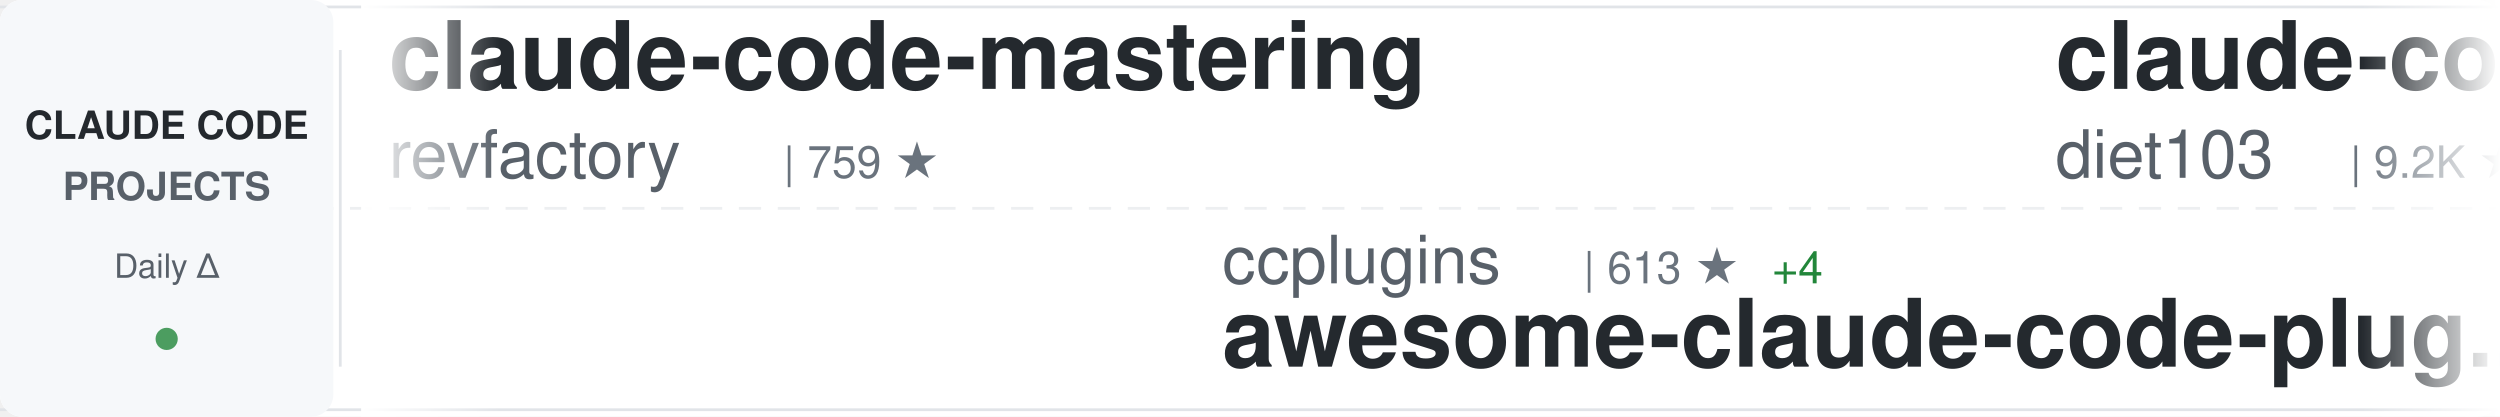
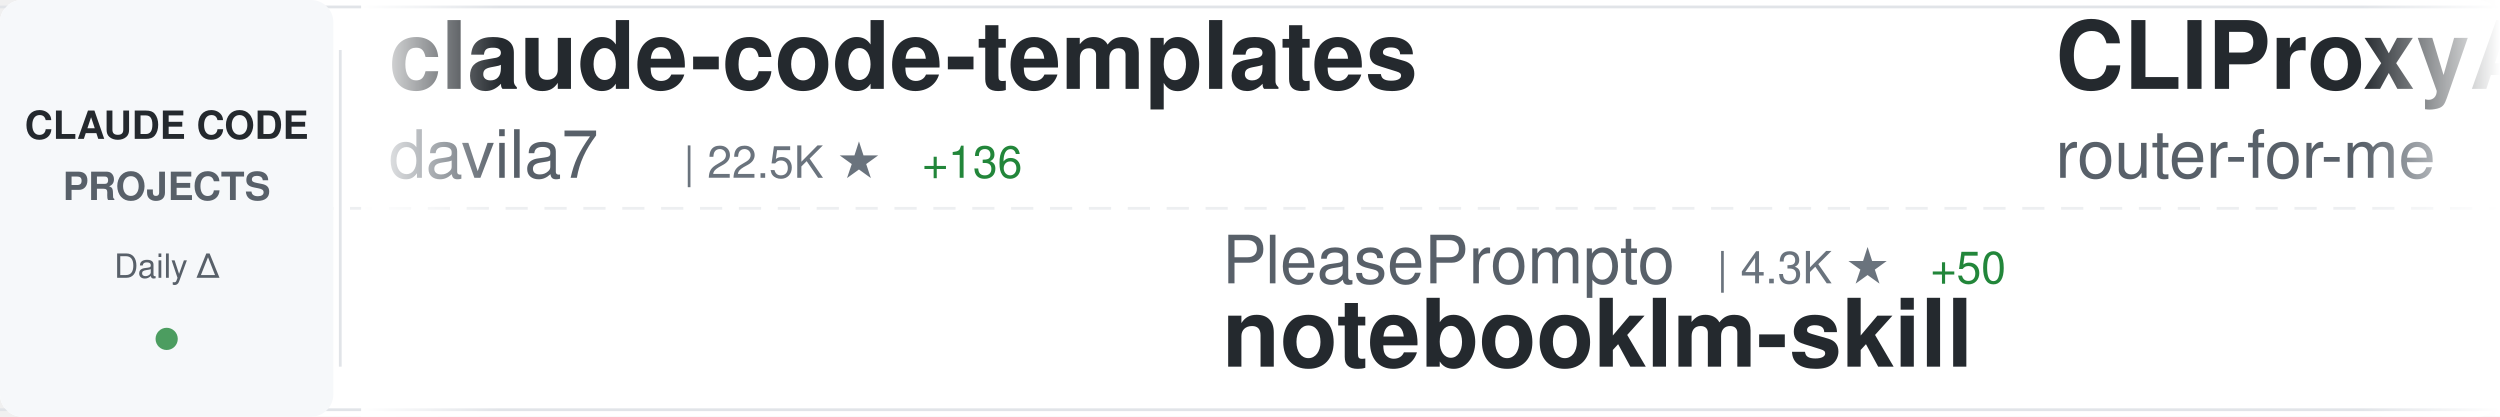
<svg xmlns="http://www.w3.org/2000/svg" width="900" height="150">
  <defs>
    <linearGradient id="awesomeLeftFade" x1="0%" y1="0%" x2="100%" y2="0%">
      <stop offset="0%" style="stop-color:#ffffff;stop-opacity:1" />
      <stop offset="100%" style="stop-color:#ffffff;stop-opacity:0" />
    </linearGradient>
    <linearGradient id="awesomeRightFade" x1="0%" y1="0%" x2="100%" y2="0%">
      <stop offset="0%" style="stop-color:#ffffff;stop-opacity:0" />
      <stop offset="100%" style="stop-color:#ffffff;stop-opacity:1" />
    </linearGradient>
  </defs>
  <rect width="900" height="150" fill="#ffffff" rx="8" />
  <rect x="0" y="2" width="900" height="1" fill="#e1e4e8" />
  <rect x="0" y="147" width="900" height="1" fill="#e1e4e8" />
  <line x1="0" y1="75" x2="900" y2="75" stroke="#e1e4e8" stroke-width="1" stroke-dasharray="8 6" opacity="0.6" />
  <rect x="0" y="0" width="120" height="150" fill="#f6f8fa" rx="8" />
  <text x="60" y="50" font-family="-apple-system, BlinkMacSystemFont, 'Segoe UI', Helvetica, Arial, sans-serif" font-size="14" font-weight="600" fill="#24292e" text-anchor="middle">CLAUDE CODE</text>
  <text x="60" y="72" font-family="-apple-system, BlinkMacSystemFont, 'Segoe UI', Helvetica, Arial, sans-serif" font-size="14" font-weight="600" fill="#586069" text-anchor="middle">PROJECTS</text>
  <text x="60" y="100" font-family="-apple-system, BlinkMacSystemFont, 'Segoe UI', Helvetica, Arial, sans-serif" font-size="12" font-weight="500" fill="#586069" text-anchor="middle">Daily Δ</text>
  <circle cx="60" cy="122" r="4" fill="#22863a" opacity="0.8" />
  <rect x="122" y="18" width="1" height="114" fill="#e1e4e8" />
  <clipPath id="awesomeTickerClip">
    <rect x="130" y="0" width="770" height="150" />
  </clipPath>
  <g clip-path="url(#awesomeTickerClip)">
    <g id="awesomeTickerItems">
      <animateTransform attributeName="transform" attributeType="XML" type="translate" from="0 0" to="-3000 0" dur="54s" repeatCount="indefinite" />
      <g transform="translate(0, 0)">
-         <text x="140" y="32" font-family="-apple-system, BlinkMacSystemFont, 'Segoe UI', Helvetica, Arial, sans-serif" font-size="34" font-weight="600" fill="#24292e">claude-code-mastering</text>
-         <text x="140" y="64" font-family="-apple-system, BlinkMacSystemFont, 'Segoe UI', Helvetica, Arial, sans-serif" font-size="24" font-weight="400" fill="#586069">revfactory</text>
-         <text x="282" y="64" font-family="-apple-system, BlinkMacSystemFont, 'Segoe UI', Helvetica, Arial, sans-serif" font-size="16" font-weight="500" fill="#6a737d">| 759 ★</text>
+         <text x="140" y="32" font-family="-apple-system, BlinkMacSystemFont, 'Segoe UI', Helvetica, Arial, sans-serif" font-size="34" font-weight="600" fill="#24292e">claude-code-templates</text>
+         <text x="140" y="64" font-family="-apple-system, BlinkMacSystemFont, 'Segoe UI', Helvetica, Arial, sans-serif" font-size="24" font-weight="400" fill="#586069">davila7</text>
+         <text x="246" y="64" font-family="-apple-system, BlinkMacSystemFont, 'Segoe UI', Helvetica, Arial, sans-serif" font-size="16" font-weight="500" fill="#6a737d">| 22.5K ★</text>
+         <text x="332" y="64" font-family="-apple-system, BlinkMacSystemFont, 'Segoe UI', Helvetica, Arial, sans-serif" font-size="16" font-weight="500" fill="#22863a"> +136</text>
      </g>
      <g transform="translate(300, 0)">
-         <text x="140" y="102" font-family="-apple-system, BlinkMacSystemFont, 'Segoe UI', Helvetica, Arial, sans-serif" font-size="24" font-weight="400" fill="#586069">ccplugins</text>
-         <text x="270" y="102" font-family="-apple-system, BlinkMacSystemFont, 'Segoe UI', Helvetica, Arial, sans-serif" font-size="16" font-weight="500" fill="#6a737d">| 613 ★</text>
-         <text x="338" y="102" font-family="-apple-system, BlinkMacSystemFont, 'Segoe UI', Helvetica, Arial, sans-serif" font-size="16" font-weight="500" fill="#22863a"> +4</text>
-         <text x="140" y="132" font-family="-apple-system, BlinkMacSystemFont, 'Segoe UI', Helvetica, Arial, sans-serif" font-size="34" font-weight="600" fill="#24292e">awesome-claude-code-plug...</text>
+         <text x="140" y="102" font-family="-apple-system, BlinkMacSystemFont, 'Segoe UI', Helvetica, Arial, sans-serif" font-size="24" font-weight="400" fill="#586069">PleasePrompto</text>
+         <text x="318" y="102" font-family="-apple-system, BlinkMacSystemFont, 'Segoe UI', Helvetica, Arial, sans-serif" font-size="16" font-weight="500" fill="#6a737d">| 4.3K ★</text>
+         <text x="395" y="102" font-family="-apple-system, BlinkMacSystemFont, 'Segoe UI', Helvetica, Arial, sans-serif" font-size="16" font-weight="500" fill="#22863a"> +50</text>
+         <text x="140" y="132" font-family="-apple-system, BlinkMacSystemFont, 'Segoe UI', Helvetica, Arial, sans-serif" font-size="34" font-weight="600" fill="#24292e">notebooklm-skill</text>
      </g>
      <g transform="translate(600, 0)">
-         <text x="140" y="32" font-family="-apple-system, BlinkMacSystemFont, 'Segoe UI', Helvetica, Arial, sans-serif" font-size="34" font-weight="600" fill="#24292e">claude-code-infrastructu...</text>
-         <text x="140" y="64" font-family="-apple-system, BlinkMacSystemFont, 'Segoe UI', Helvetica, Arial, sans-serif" font-size="24" font-weight="400" fill="#586069">diet103</text>
-         <text x="246" y="64" font-family="-apple-system, BlinkMacSystemFont, 'Segoe UI', Helvetica, Arial, sans-serif" font-size="16" font-weight="500" fill="#6a737d">| 9.2K ★</text>
-         <text x="323" y="64" font-family="-apple-system, BlinkMacSystemFont, 'Segoe UI', Helvetica, Arial, sans-serif" font-size="16" font-weight="500" fill="#22863a"> +11</text>
+         <text x="140" y="32" font-family="-apple-system, BlinkMacSystemFont, 'Segoe UI', Helvetica, Arial, sans-serif" font-size="34" font-weight="600" fill="#24292e">CLIProxyAPI</text>
+         <text x="140" y="64" font-family="-apple-system, BlinkMacSystemFont, 'Segoe UI', Helvetica, Arial, sans-serif" font-size="24" font-weight="400" fill="#586069">router-for-me</text>
+         <text x="318" y="64" font-family="-apple-system, BlinkMacSystemFont, 'Segoe UI', Helvetica, Arial, sans-serif" font-size="16" font-weight="500" fill="#6a737d">| 14.6K ★</text>
+         <text x="404" y="64" font-family="-apple-system, BlinkMacSystemFont, 'Segoe UI', Helvetica, Arial, sans-serif" font-size="16" font-weight="500" fill="#22863a"> +355</text>
      </g>
      <g transform="translate(900, 0)">
-         <text x="140" y="102" font-family="-apple-system, BlinkMacSystemFont, 'Segoe UI', Helvetica, Arial, sans-serif" font-size="24" font-weight="400" fill="#586069">musistudio</text>
-         <text x="282" y="102" font-family="-apple-system, BlinkMacSystemFont, 'Segoe UI', Helvetica, Arial, sans-serif" font-size="16" font-weight="500" fill="#6a737d">| 29.2K ★</text>
-         <text x="368" y="102" font-family="-apple-system, BlinkMacSystemFont, 'Segoe UI', Helvetica, Arial, sans-serif" font-size="16" font-weight="500" fill="#22863a"> +66</text>
-         <text x="140" y="132" font-family="-apple-system, BlinkMacSystemFont, 'Segoe UI', Helvetica, Arial, sans-serif" font-size="34" font-weight="600" fill="#24292e">claude-code-router</text>
+         <text x="140" y="102" font-family="-apple-system, BlinkMacSystemFont, 'Segoe UI', Helvetica, Arial, sans-serif" font-size="24" font-weight="400" fill="#586069">carlvellotti</text>
+         <text x="306" y="102" font-family="-apple-system, BlinkMacSystemFont, 'Segoe UI', Helvetica, Arial, sans-serif" font-size="16" font-weight="500" fill="#6a737d">| 1.6K ★</text>
+         <text x="383" y="102" font-family="-apple-system, BlinkMacSystemFont, 'Segoe UI', Helvetica, Arial, sans-serif" font-size="16" font-weight="500" fill="#22863a"> +8</text>
+         <text x="140" y="132" font-family="-apple-system, BlinkMacSystemFont, 'Segoe UI', Helvetica, Arial, sans-serif" font-size="34" font-weight="600" fill="#24292e">claude-code-pm-course</text>
      </g>
      <g transform="translate(1200, 0)">
-         <text x="140" y="32" font-family="-apple-system, BlinkMacSystemFont, 'Segoe UI', Helvetica, Arial, sans-serif" font-size="34" font-weight="600" fill="#24292e">claude-code-subagents</text>
-         <text x="140" y="64" font-family="-apple-system, BlinkMacSystemFont, 'Segoe UI', Helvetica, Arial, sans-serif" font-size="24" font-weight="400" fill="#586069">0xfurai</text>
-         <text x="246" y="64" font-family="-apple-system, BlinkMacSystemFont, 'Segoe UI', Helvetica, Arial, sans-serif" font-size="16" font-weight="500" fill="#6a737d">| 756 ★</text>
-         <text x="314" y="64" font-family="-apple-system, BlinkMacSystemFont, 'Segoe UI', Helvetica, Arial, sans-serif" font-size="16" font-weight="500" fill="#22863a"> +3</text>
+         <text x="140" y="32" font-family="-apple-system, BlinkMacSystemFont, 'Segoe UI', Helvetica, Arial, sans-serif" font-size="34" font-weight="600" fill="#24292e">claude-code-my-workflow</text>
+         <text x="140" y="64" font-family="-apple-system, BlinkMacSystemFont, 'Segoe UI', Helvetica, Arial, sans-serif" font-size="24" font-weight="400" fill="#586069">pedrohcgs</text>
+         <text x="270" y="64" font-family="-apple-system, BlinkMacSystemFont, 'Segoe UI', Helvetica, Arial, sans-serif" font-size="16" font-weight="500" fill="#6a737d">| 574 ★</text>
+         <text x="338" y="64" font-family="-apple-system, BlinkMacSystemFont, 'Segoe UI', Helvetica, Arial, sans-serif" font-size="16" font-weight="500" fill="#22863a"> +9</text>
      </g>
      <g transform="translate(1500, 0)">
-         <text x="140" y="102" font-family="-apple-system, BlinkMacSystemFont, 'Segoe UI', Helvetica, Arial, sans-serif" font-size="24" font-weight="400" fill="#586069">github</text>
-         <text x="234" y="102" font-family="-apple-system, BlinkMacSystemFont, 'Segoe UI', Helvetica, Arial, sans-serif" font-size="16" font-weight="500" fill="#6a737d">| 75.0K ★</text>
-         <text x="320" y="102" font-family="-apple-system, BlinkMacSystemFont, 'Segoe UI', Helvetica, Arial, sans-serif" font-size="16" font-weight="500" fill="#22863a"> +191</text>
-         <text x="140" y="132" font-family="-apple-system, BlinkMacSystemFont, 'Segoe UI', Helvetica, Arial, sans-serif" font-size="34" font-weight="600" fill="#24292e">spec-kit</text>
+         <text x="140" y="102" font-family="-apple-system, BlinkMacSystemFont, 'Segoe UI', Helvetica, Arial, sans-serif" font-size="24" font-weight="400" fill="#586069">peterkrueck</text>
+         <text x="294" y="102" font-family="-apple-system, BlinkMacSystemFont, 'Segoe UI', Helvetica, Arial, sans-serif" font-size="16" font-weight="500" fill="#6a737d">| 1.3K ★</text>
+         <text x="140" y="132" font-family="-apple-system, BlinkMacSystemFont, 'Segoe UI', Helvetica, Arial, sans-serif" font-size="34" font-weight="600" fill="#24292e">Claude-Code-Development-...</text>
      </g>
      <g transform="translate(1800, 0)">
-         <text x="140" y="32" font-family="-apple-system, BlinkMacSystemFont, 'Segoe UI', Helvetica, Arial, sans-serif" font-size="34" font-weight="600" fill="#24292e">ralph-claude-code</text>
-         <text x="140" y="64" font-family="-apple-system, BlinkMacSystemFont, 'Segoe UI', Helvetica, Arial, sans-serif" font-size="24" font-weight="400" fill="#586069">frankbria</text>
-         <text x="270" y="64" font-family="-apple-system, BlinkMacSystemFont, 'Segoe UI', Helvetica, Arial, sans-serif" font-size="16" font-weight="500" fill="#6a737d">| 7.6K ★</text>
-         <text x="347" y="64" font-family="-apple-system, BlinkMacSystemFont, 'Segoe UI', Helvetica, Arial, sans-serif" font-size="16" font-weight="500" fill="#22863a"> +35</text>
+         <text x="140" y="32" font-family="-apple-system, BlinkMacSystemFont, 'Segoe UI', Helvetica, Arial, sans-serif" font-size="34" font-weight="600" fill="#24292e">claude-code-settings</text>
+         <text x="140" y="64" font-family="-apple-system, BlinkMacSystemFont, 'Segoe UI', Helvetica, Arial, sans-serif" font-size="24" font-weight="400" fill="#586069">feiskyer</text>
+         <text x="258" y="64" font-family="-apple-system, BlinkMacSystemFont, 'Segoe UI', Helvetica, Arial, sans-serif" font-size="16" font-weight="500" fill="#6a737d">| 1.3K ★</text>
+         <text x="335" y="64" font-family="-apple-system, BlinkMacSystemFont, 'Segoe UI', Helvetica, Arial, sans-serif" font-size="16" font-weight="500" fill="#22863a"> +13</text>
      </g>
      <g transform="translate(2100, 0)">
-         <text x="140" y="102" font-family="-apple-system, BlinkMacSystemFont, 'Segoe UI', Helvetica, Arial, sans-serif" font-size="24" font-weight="400" fill="#586069">fuergaosi233</text>
-         <text x="306" y="102" font-family="-apple-system, BlinkMacSystemFont, 'Segoe UI', Helvetica, Arial, sans-serif" font-size="16" font-weight="500" fill="#6a737d">| 2.1K ★</text>
-         <text x="383" y="102" font-family="-apple-system, BlinkMacSystemFont, 'Segoe UI', Helvetica, Arial, sans-serif" font-size="16" font-weight="500" fill="#22863a"> +4</text>
-         <text x="140" y="132" font-family="-apple-system, BlinkMacSystemFont, 'Segoe UI', Helvetica, Arial, sans-serif" font-size="34" font-weight="600" fill="#24292e">claude-code-proxy</text>
+         <text x="140" y="102" font-family="-apple-system, BlinkMacSystemFont, 'Segoe UI', Helvetica, Arial, sans-serif" font-size="24" font-weight="400" fill="#586069">kn1026</text>
+         <text x="234" y="102" font-family="-apple-system, BlinkMacSystemFont, 'Segoe UI', Helvetica, Arial, sans-serif" font-size="16" font-weight="500" fill="#6a737d">| 704 ★</text>
+         <text x="140" y="132" font-family="-apple-system, BlinkMacSystemFont, 'Segoe UI', Helvetica, Arial, sans-serif" font-size="34" font-weight="600" fill="#24292e">cc</text>
      </g>
      <g transform="translate(2400, 0)">
-         <text x="140" y="32" font-family="-apple-system, BlinkMacSystemFont, 'Segoe UI', Helvetica, Arial, sans-serif" font-size="34" font-weight="600" fill="#24292e">openskills</text>
-         <text x="140" y="64" font-family="-apple-system, BlinkMacSystemFont, 'Segoe UI', Helvetica, Arial, sans-serif" font-size="24" font-weight="400" fill="#586069">numman-ali</text>
-         <text x="282" y="64" font-family="-apple-system, BlinkMacSystemFont, 'Segoe UI', Helvetica, Arial, sans-serif" font-size="16" font-weight="500" fill="#6a737d">| 8.8K ★</text>
-         <text x="359" y="64" font-family="-apple-system, BlinkMacSystemFont, 'Segoe UI', Helvetica, Arial, sans-serif" font-size="16" font-weight="500" fill="#22863a"> +20</text>
+         <text x="140" y="32" font-family="-apple-system, BlinkMacSystemFont, 'Segoe UI', Helvetica, Arial, sans-serif" font-size="34" font-weight="600" fill="#24292e">claude-code</text>
+         <text x="140" y="64" font-family="-apple-system, BlinkMacSystemFont, 'Segoe UI', Helvetica, Arial, sans-serif" font-size="24" font-weight="400" fill="#586069">anthropics</text>
+         <text x="282" y="64" font-family="-apple-system, BlinkMacSystemFont, 'Segoe UI', Helvetica, Arial, sans-serif" font-size="16" font-weight="500" fill="#6a737d">| 75.5K ★</text>
+         <text x="368" y="64" font-family="-apple-system, BlinkMacSystemFont, 'Segoe UI', Helvetica, Arial, sans-serif" font-size="16" font-weight="500" fill="#22863a"> +422</text>
      </g>
      <g transform="translate(2700, 0)">
-         <text x="140" y="102" font-family="-apple-system, BlinkMacSystemFont, 'Segoe UI', Helvetica, Arial, sans-serif" font-size="24" font-weight="400" fill="#586069">anthropics</text>
-         <text x="282" y="102" font-family="-apple-system, BlinkMacSystemFont, 'Segoe UI', Helvetica, Arial, sans-serif" font-size="16" font-weight="500" fill="#6a737d">| 5.3K ★</text>
-         <text x="359" y="102" font-family="-apple-system, BlinkMacSystemFont, 'Segoe UI', Helvetica, Arial, sans-serif" font-size="16" font-weight="500" fill="#22863a"> +18</text>
-         <text x="140" y="132" font-family="-apple-system, BlinkMacSystemFont, 'Segoe UI', Helvetica, Arial, sans-serif" font-size="34" font-weight="600" fill="#24292e">claude-agent-sdk-python</text>
+         <text x="140" y="102" font-family="-apple-system, BlinkMacSystemFont, 'Segoe UI', Helvetica, Arial, sans-serif" font-size="24" font-weight="400" fill="#586069">nishimoto265</text>
+         <text x="306" y="102" font-family="-apple-system, BlinkMacSystemFont, 'Segoe UI', Helvetica, Arial, sans-serif" font-size="16" font-weight="500" fill="#6a737d">| 493 ★</text>
+         <text x="140" y="132" font-family="-apple-system, BlinkMacSystemFont, 'Segoe UI', Helvetica, Arial, sans-serif" font-size="34" font-weight="600" fill="#24292e">Claude-Code-Communicatio...</text>
      </g>
      <g transform="translate(3000, 0)">
-         <text x="140" y="32" font-family="-apple-system, BlinkMacSystemFont, 'Segoe UI', Helvetica, Arial, sans-serif" font-size="34" font-weight="600" fill="#24292e">claude-code-mastering</text>
-         <text x="140" y="64" font-family="-apple-system, BlinkMacSystemFont, 'Segoe UI', Helvetica, Arial, sans-serif" font-size="24" font-weight="400" fill="#586069">revfactory</text>
-         <text x="282" y="64" font-family="-apple-system, BlinkMacSystemFont, 'Segoe UI', Helvetica, Arial, sans-serif" font-size="16" font-weight="500" fill="#6a737d">| 759 ★</text>
+         <text x="140" y="32" font-family="-apple-system, BlinkMacSystemFont, 'Segoe UI', Helvetica, Arial, sans-serif" font-size="34" font-weight="600" fill="#24292e">claude-code-templates</text>
+         <text x="140" y="64" font-family="-apple-system, BlinkMacSystemFont, 'Segoe UI', Helvetica, Arial, sans-serif" font-size="24" font-weight="400" fill="#586069">davila7</text>
+         <text x="246" y="64" font-family="-apple-system, BlinkMacSystemFont, 'Segoe UI', Helvetica, Arial, sans-serif" font-size="16" font-weight="500" fill="#6a737d">| 22.5K ★</text>
+         <text x="332" y="64" font-family="-apple-system, BlinkMacSystemFont, 'Segoe UI', Helvetica, Arial, sans-serif" font-size="16" font-weight="500" fill="#22863a"> +136</text>
      </g>
      <g transform="translate(3300, 0)">
-         <text x="140" y="102" font-family="-apple-system, BlinkMacSystemFont, 'Segoe UI', Helvetica, Arial, sans-serif" font-size="24" font-weight="400" fill="#586069">ccplugins</text>
-         <text x="270" y="102" font-family="-apple-system, BlinkMacSystemFont, 'Segoe UI', Helvetica, Arial, sans-serif" font-size="16" font-weight="500" fill="#6a737d">| 613 ★</text>
-         <text x="338" y="102" font-family="-apple-system, BlinkMacSystemFont, 'Segoe UI', Helvetica, Arial, sans-serif" font-size="16" font-weight="500" fill="#22863a"> +4</text>
-         <text x="140" y="132" font-family="-apple-system, BlinkMacSystemFont, 'Segoe UI', Helvetica, Arial, sans-serif" font-size="34" font-weight="600" fill="#24292e">awesome-claude-code-plug...</text>
+         <text x="140" y="102" font-family="-apple-system, BlinkMacSystemFont, 'Segoe UI', Helvetica, Arial, sans-serif" font-size="24" font-weight="400" fill="#586069">PleasePrompto</text>
+         <text x="318" y="102" font-family="-apple-system, BlinkMacSystemFont, 'Segoe UI', Helvetica, Arial, sans-serif" font-size="16" font-weight="500" fill="#6a737d">| 4.3K ★</text>
+         <text x="395" y="102" font-family="-apple-system, BlinkMacSystemFont, 'Segoe UI', Helvetica, Arial, sans-serif" font-size="16" font-weight="500" fill="#22863a"> +50</text>
+         <text x="140" y="132" font-family="-apple-system, BlinkMacSystemFont, 'Segoe UI', Helvetica, Arial, sans-serif" font-size="34" font-weight="600" fill="#24292e">notebooklm-skill</text>
      </g>
      <g transform="translate(3600, 0)">
-         <text x="140" y="32" font-family="-apple-system, BlinkMacSystemFont, 'Segoe UI', Helvetica, Arial, sans-serif" font-size="34" font-weight="600" fill="#24292e">claude-code-infrastructu...</text>
-         <text x="140" y="64" font-family="-apple-system, BlinkMacSystemFont, 'Segoe UI', Helvetica, Arial, sans-serif" font-size="24" font-weight="400" fill="#586069">diet103</text>
-         <text x="246" y="64" font-family="-apple-system, BlinkMacSystemFont, 'Segoe UI', Helvetica, Arial, sans-serif" font-size="16" font-weight="500" fill="#6a737d">| 9.2K ★</text>
-         <text x="323" y="64" font-family="-apple-system, BlinkMacSystemFont, 'Segoe UI', Helvetica, Arial, sans-serif" font-size="16" font-weight="500" fill="#22863a"> +11</text>
+         <text x="140" y="32" font-family="-apple-system, BlinkMacSystemFont, 'Segoe UI', Helvetica, Arial, sans-serif" font-size="34" font-weight="600" fill="#24292e">CLIProxyAPI</text>
+         <text x="140" y="64" font-family="-apple-system, BlinkMacSystemFont, 'Segoe UI', Helvetica, Arial, sans-serif" font-size="24" font-weight="400" fill="#586069">router-for-me</text>
+         <text x="318" y="64" font-family="-apple-system, BlinkMacSystemFont, 'Segoe UI', Helvetica, Arial, sans-serif" font-size="16" font-weight="500" fill="#6a737d">| 14.6K ★</text>
+         <text x="404" y="64" font-family="-apple-system, BlinkMacSystemFont, 'Segoe UI', Helvetica, Arial, sans-serif" font-size="16" font-weight="500" fill="#22863a"> +355</text>
      </g>
      <g transform="translate(3900, 0)">
-         <text x="140" y="102" font-family="-apple-system, BlinkMacSystemFont, 'Segoe UI', Helvetica, Arial, sans-serif" font-size="24" font-weight="400" fill="#586069">musistudio</text>
-         <text x="282" y="102" font-family="-apple-system, BlinkMacSystemFont, 'Segoe UI', Helvetica, Arial, sans-serif" font-size="16" font-weight="500" fill="#6a737d">| 29.2K ★</text>
-         <text x="368" y="102" font-family="-apple-system, BlinkMacSystemFont, 'Segoe UI', Helvetica, Arial, sans-serif" font-size="16" font-weight="500" fill="#22863a"> +66</text>
-         <text x="140" y="132" font-family="-apple-system, BlinkMacSystemFont, 'Segoe UI', Helvetica, Arial, sans-serif" font-size="34" font-weight="600" fill="#24292e">claude-code-router</text>
+         <text x="140" y="102" font-family="-apple-system, BlinkMacSystemFont, 'Segoe UI', Helvetica, Arial, sans-serif" font-size="24" font-weight="400" fill="#586069">carlvellotti</text>
+         <text x="306" y="102" font-family="-apple-system, BlinkMacSystemFont, 'Segoe UI', Helvetica, Arial, sans-serif" font-size="16" font-weight="500" fill="#6a737d">| 1.6K ★</text>
+         <text x="383" y="102" font-family="-apple-system, BlinkMacSystemFont, 'Segoe UI', Helvetica, Arial, sans-serif" font-size="16" font-weight="500" fill="#22863a"> +8</text>
+         <text x="140" y="132" font-family="-apple-system, BlinkMacSystemFont, 'Segoe UI', Helvetica, Arial, sans-serif" font-size="34" font-weight="600" fill="#24292e">claude-code-pm-course</text>
      </g>
    </g>
  </g>
  <rect x="130" y="0" width="50" height="150" fill="url(#awesomeLeftFade)" />
  <rect x="850" y="0" width="50" height="150" fill="url(#awesomeRightFade)" />
</svg>
